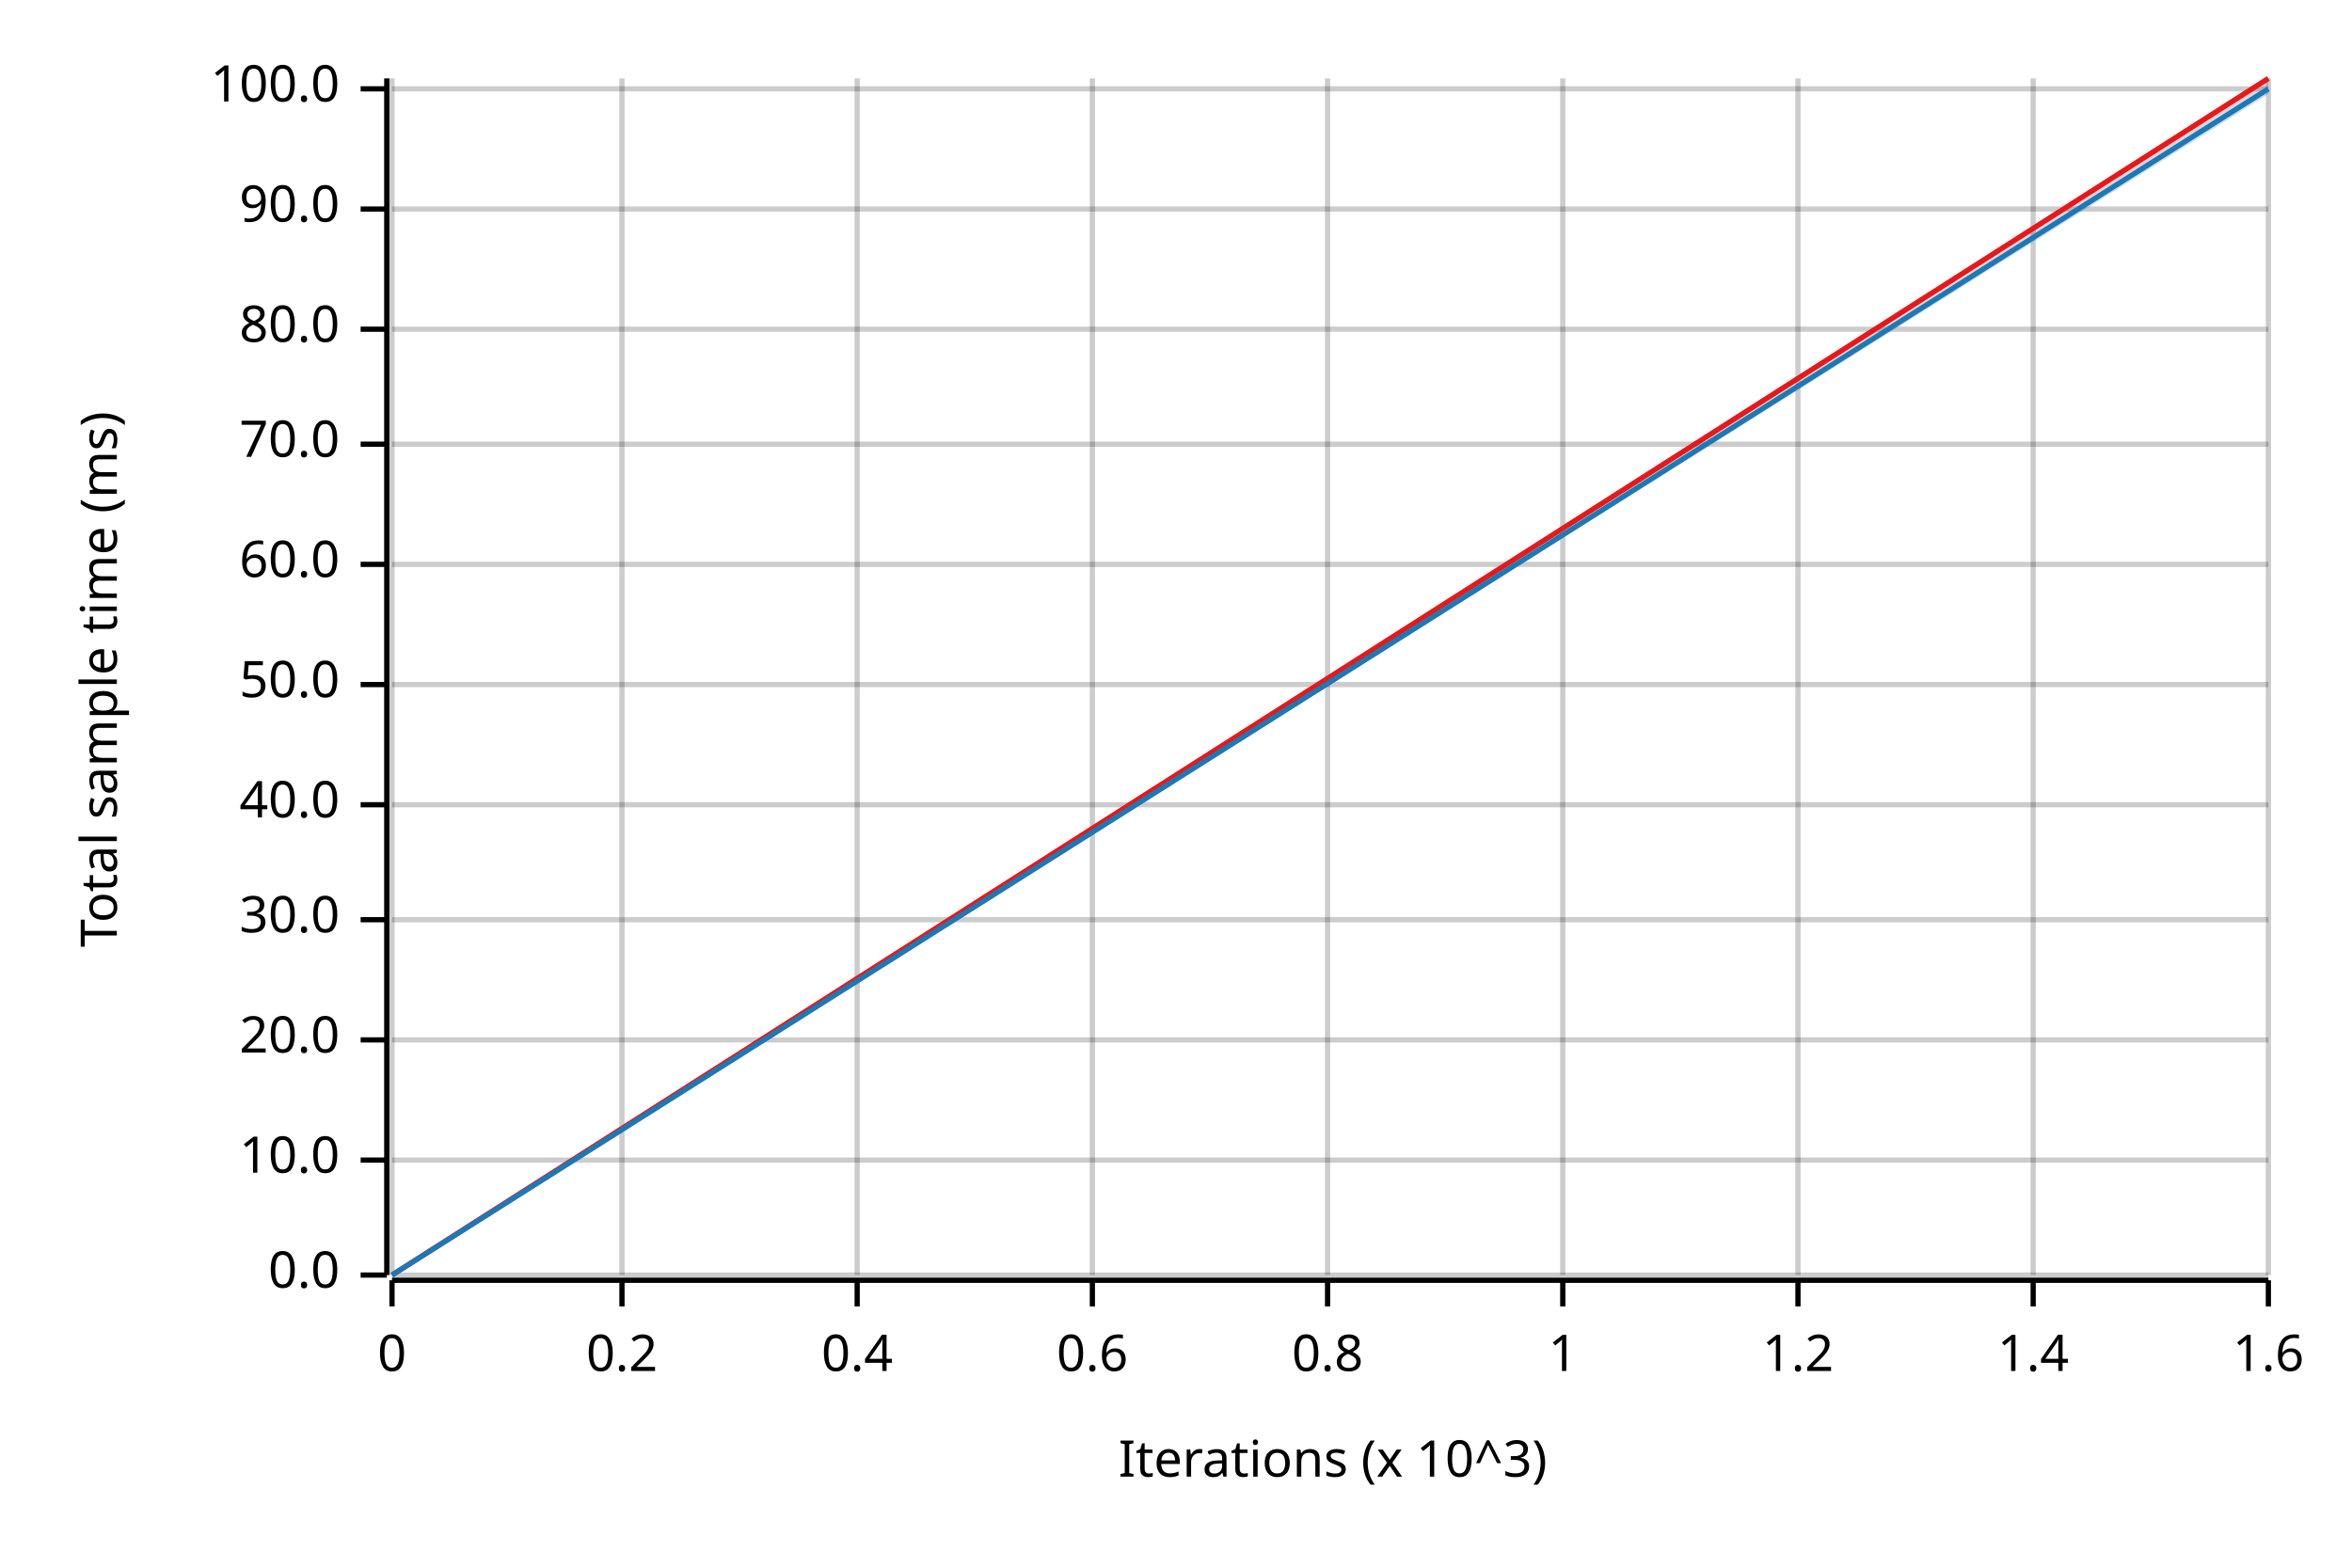
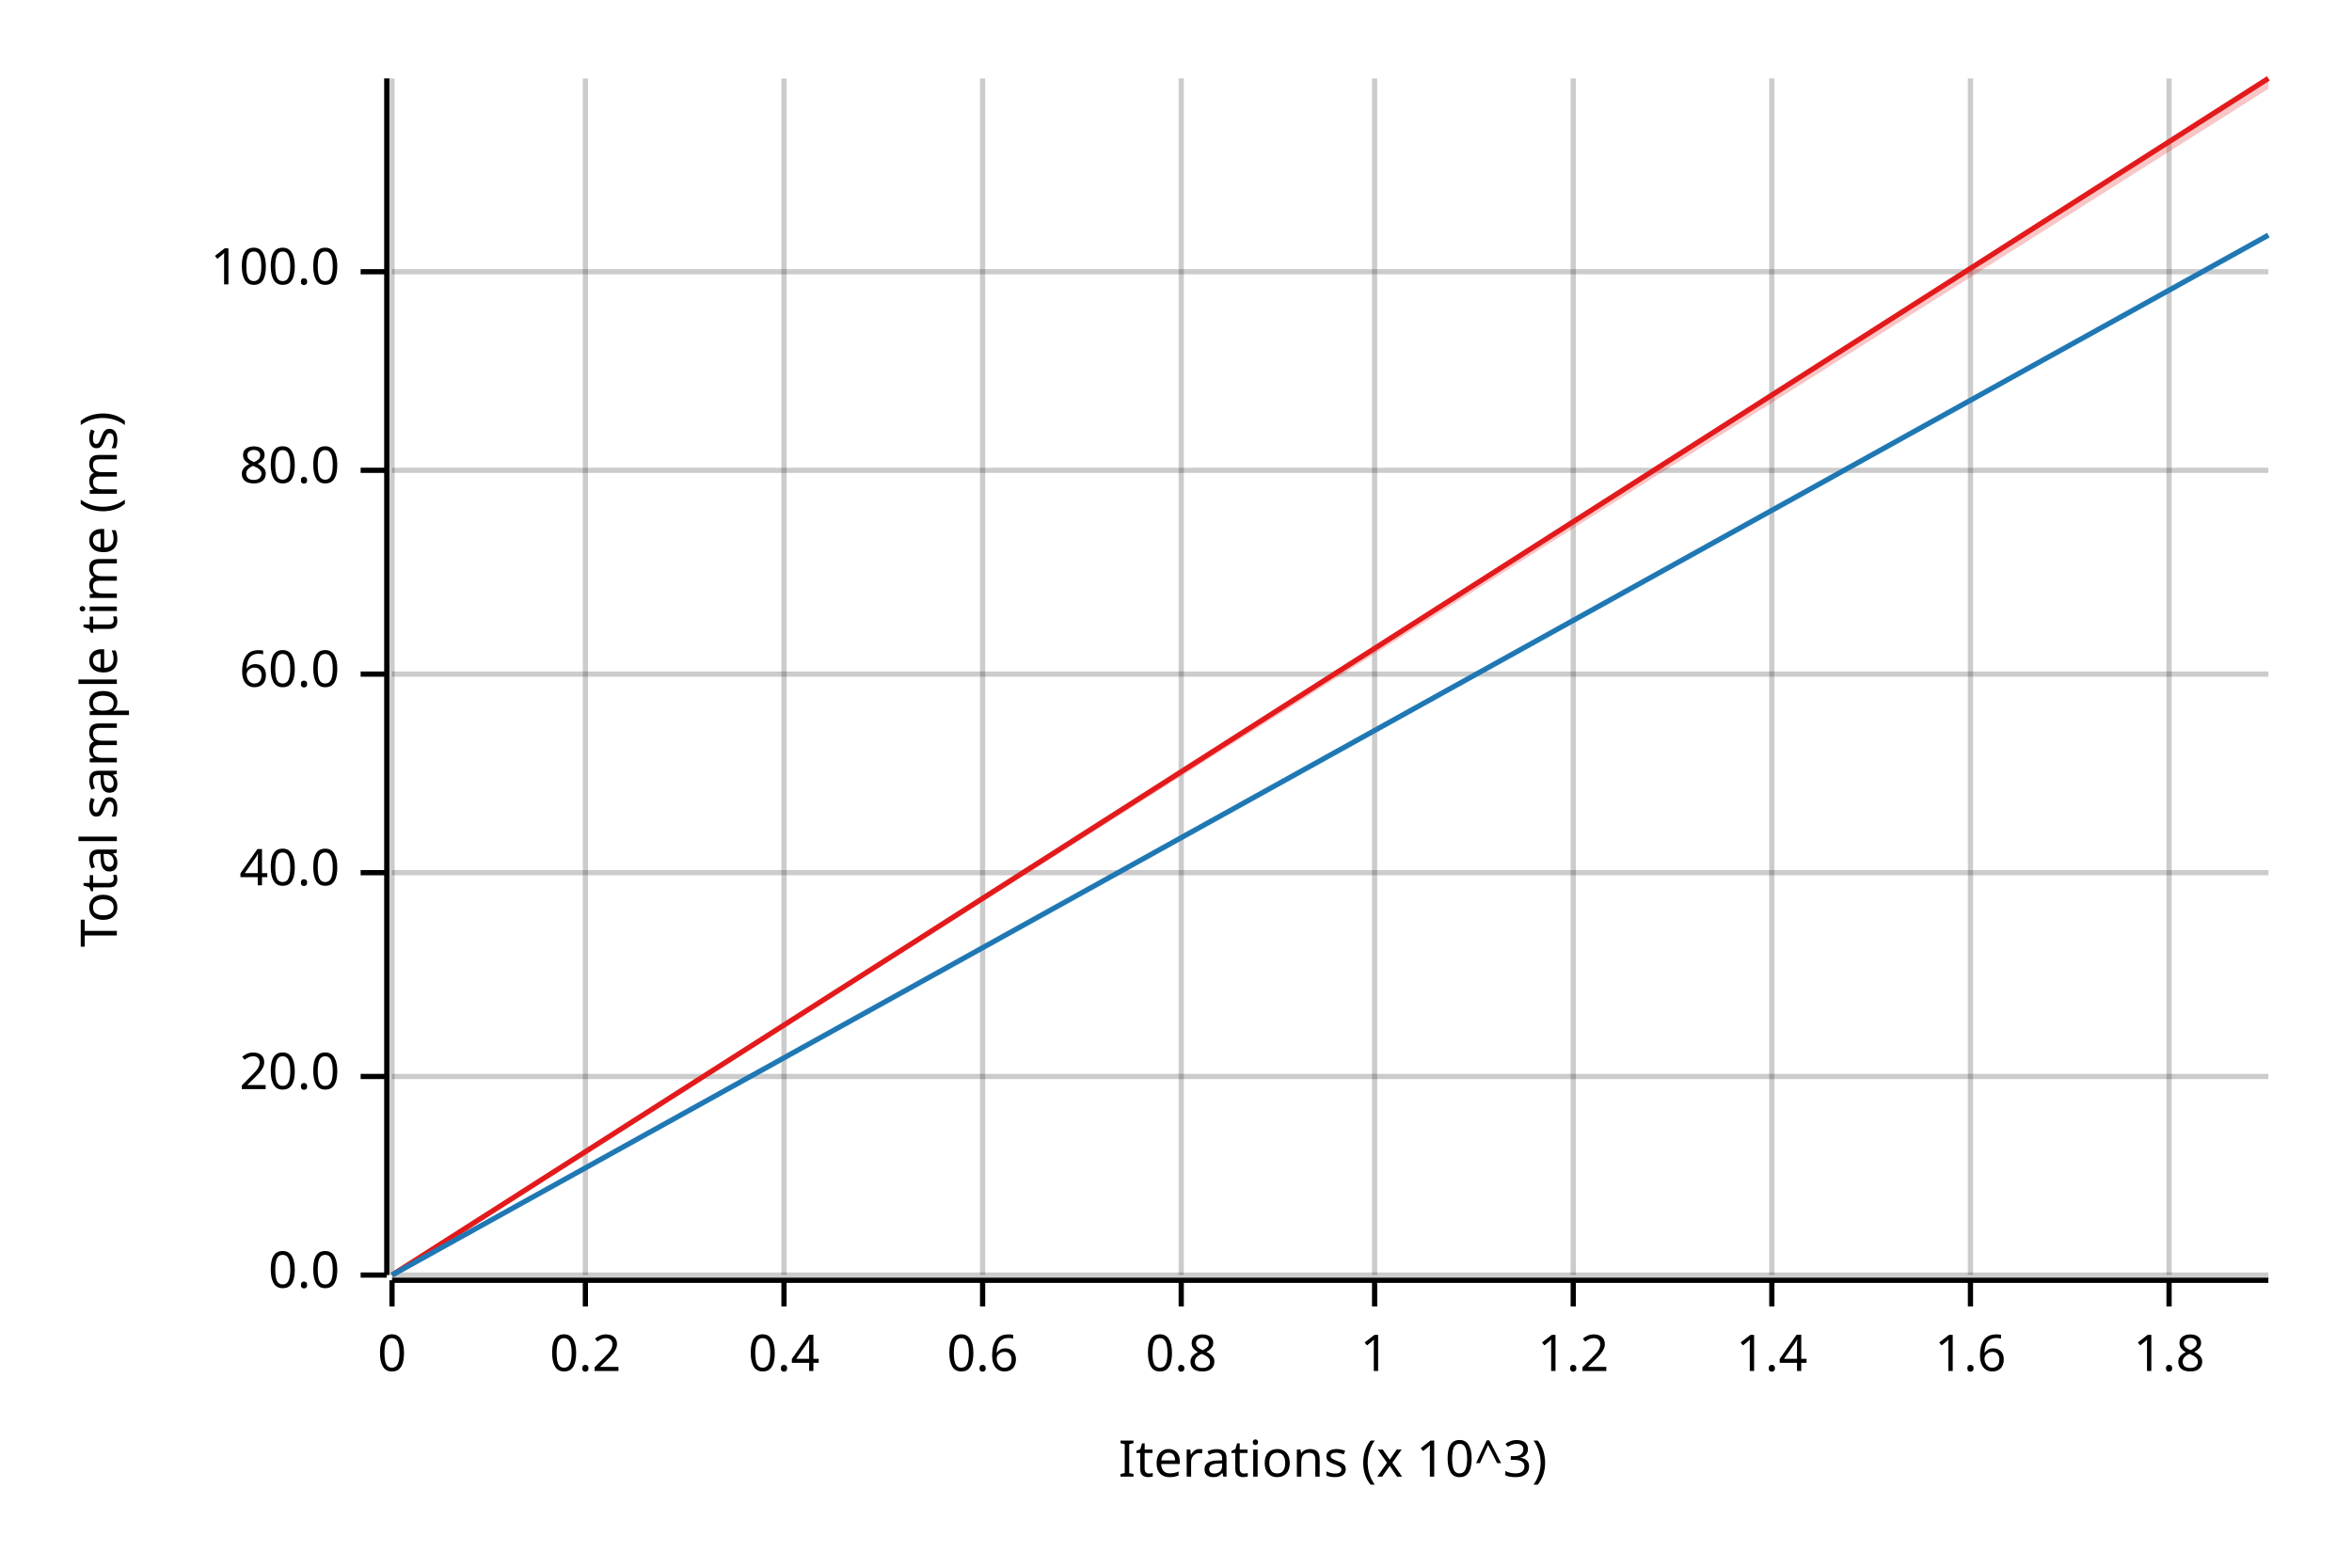
<svg xmlns="http://www.w3.org/2000/svg" width="450" height="300" viewBox="0 0 450 300">
  <text x="15" y="130" dy="0.76em" text-anchor="middle" font-family="sans-serif" font-size="9.677" opacity="1" fill="#000000" transform="rotate(270, 15, 130)">
Total sample time (ms)
</text>
  <text x="255" y="285" dy="-0.5ex" text-anchor="middle" font-family="sans-serif" font-size="9.677" opacity="1" fill="#000000">
Iterations (x 10^3)
</text>
  <line opacity="0.2" stroke="#000000" stroke-width="1" x1="75" y1="244" x2="75" y2="15" />
-   <line opacity="0.2" stroke="#000000" stroke-width="1" x1="119" y1="244" x2="119" y2="15" />
-   <line opacity="0.2" stroke="#000000" stroke-width="1" x1="164" y1="244" x2="164" y2="15" />
-   <line opacity="0.2" stroke="#000000" stroke-width="1" x1="209" y1="244" x2="209" y2="15" />
-   <line opacity="0.2" stroke="#000000" stroke-width="1" x1="254" y1="244" x2="254" y2="15" />
-   <line opacity="0.2" stroke="#000000" stroke-width="1" x1="299" y1="244" x2="299" y2="15" />
-   <line opacity="0.2" stroke="#000000" stroke-width="1" x1="344" y1="244" x2="344" y2="15" />
-   <line opacity="0.2" stroke="#000000" stroke-width="1" x1="389" y1="244" x2="389" y2="15" />
-   <line opacity="0.2" stroke="#000000" stroke-width="1" x1="434" y1="244" x2="434" y2="15" />
+   <line opacity="0.2" stroke="#000000" stroke-width="1" x1="112" y1="244" x2="112" y2="15" />
+   <line opacity="0.2" stroke="#000000" stroke-width="1" x1="150" y1="244" x2="150" y2="15" />
+   <line opacity="0.2" stroke="#000000" stroke-width="1" x1="188" y1="244" x2="188" y2="15" />
+   <line opacity="0.2" stroke="#000000" stroke-width="1" x1="226" y1="244" x2="226" y2="15" />
+   <line opacity="0.2" stroke="#000000" stroke-width="1" x1="263" y1="244" x2="263" y2="15" />
+   <line opacity="0.2" stroke="#000000" stroke-width="1" x1="301" y1="244" x2="301" y2="15" />
+   <line opacity="0.2" stroke="#000000" stroke-width="1" x1="339" y1="244" x2="339" y2="15" />
+   <line opacity="0.2" stroke="#000000" stroke-width="1" x1="377" y1="244" x2="377" y2="15" />
+   <line opacity="0.2" stroke="#000000" stroke-width="1" x1="415" y1="244" x2="415" y2="15" />
  <line opacity="0.2" stroke="#000000" stroke-width="1" x1="75" y1="244" x2="434" y2="244" />
-   <line opacity="0.2" stroke="#000000" stroke-width="1" x1="75" y1="222" x2="434" y2="222" />
-   <line opacity="0.2" stroke="#000000" stroke-width="1" x1="75" y1="199" x2="434" y2="199" />
-   <line opacity="0.2" stroke="#000000" stroke-width="1" x1="75" y1="176" x2="434" y2="176" />
-   <line opacity="0.2" stroke="#000000" stroke-width="1" x1="75" y1="154" x2="434" y2="154" />
-   <line opacity="0.2" stroke="#000000" stroke-width="1" x1="75" y1="131" x2="434" y2="131" />
-   <line opacity="0.2" stroke="#000000" stroke-width="1" x1="75" y1="108" x2="434" y2="108" />
-   <line opacity="0.2" stroke="#000000" stroke-width="1" x1="75" y1="85" x2="434" y2="85" />
-   <line opacity="0.2" stroke="#000000" stroke-width="1" x1="75" y1="63" x2="434" y2="63" />
-   <line opacity="0.2" stroke="#000000" stroke-width="1" x1="75" y1="40" x2="434" y2="40" />
-   <line opacity="0.2" stroke="#000000" stroke-width="1" x1="75" y1="17" x2="434" y2="17" />
+   <line opacity="0.2" stroke="#000000" stroke-width="1" x1="75" y1="206" x2="434" y2="206" />
+   <line opacity="0.2" stroke="#000000" stroke-width="1" x1="75" y1="167" x2="434" y2="167" />
+   <line opacity="0.2" stroke="#000000" stroke-width="1" x1="75" y1="129" x2="434" y2="129" />
+   <line opacity="0.2" stroke="#000000" stroke-width="1" x1="75" y1="90" x2="434" y2="90" />
+   <line opacity="0.2" stroke="#000000" stroke-width="1" x1="75" y1="52" x2="434" y2="52" />
  <polyline fill="none" opacity="1" stroke="#000000" stroke-width="1" points="74,15 74,244 " />
  <text x="65" y="244" dy="0.5ex" text-anchor="end" font-family="sans-serif" font-size="9.677" opacity="1" fill="#000000">
0.0
</text>
  <polyline fill="none" opacity="1" stroke="#000000" stroke-width="1" points="69,244 74,244 " />
-   <text x="65" y="222" dy="0.5ex" text-anchor="end" font-family="sans-serif" font-size="9.677" opacity="1" fill="#000000">
- 10.0
- </text>
-   <polyline fill="none" opacity="1" stroke="#000000" stroke-width="1" points="69,222 74,222 " />
-   <text x="65" y="199" dy="0.5ex" text-anchor="end" font-family="sans-serif" font-size="9.677" opacity="1" fill="#000000">
+   <text x="65" y="206" dy="0.5ex" text-anchor="end" font-family="sans-serif" font-size="9.677" opacity="1" fill="#000000">
20.0
</text>
-   <polyline fill="none" opacity="1" stroke="#000000" stroke-width="1" points="69,199 74,199 " />
-   <text x="65" y="176" dy="0.5ex" text-anchor="end" font-family="sans-serif" font-size="9.677" opacity="1" fill="#000000">
- 30.0
- </text>
-   <polyline fill="none" opacity="1" stroke="#000000" stroke-width="1" points="69,176 74,176 " />
-   <text x="65" y="154" dy="0.5ex" text-anchor="end" font-family="sans-serif" font-size="9.677" opacity="1" fill="#000000">
+   <polyline fill="none" opacity="1" stroke="#000000" stroke-width="1" points="69,206 74,206 " />
+   <text x="65" y="167" dy="0.5ex" text-anchor="end" font-family="sans-serif" font-size="9.677" opacity="1" fill="#000000">
40.0
</text>
-   <polyline fill="none" opacity="1" stroke="#000000" stroke-width="1" points="69,154 74,154 " />
-   <text x="65" y="131" dy="0.5ex" text-anchor="end" font-family="sans-serif" font-size="9.677" opacity="1" fill="#000000">
- 50.0
- </text>
-   <polyline fill="none" opacity="1" stroke="#000000" stroke-width="1" points="69,131 74,131 " />
-   <text x="65" y="108" dy="0.5ex" text-anchor="end" font-family="sans-serif" font-size="9.677" opacity="1" fill="#000000">
+   <polyline fill="none" opacity="1" stroke="#000000" stroke-width="1" points="69,167 74,167 " />
+   <text x="65" y="129" dy="0.5ex" text-anchor="end" font-family="sans-serif" font-size="9.677" opacity="1" fill="#000000">
60.0
</text>
-   <polyline fill="none" opacity="1" stroke="#000000" stroke-width="1" points="69,108 74,108 " />
-   <text x="65" y="85" dy="0.5ex" text-anchor="end" font-family="sans-serif" font-size="9.677" opacity="1" fill="#000000">
- 70.0
- </text>
-   <polyline fill="none" opacity="1" stroke="#000000" stroke-width="1" points="69,85 74,85 " />
-   <text x="65" y="63" dy="0.5ex" text-anchor="end" font-family="sans-serif" font-size="9.677" opacity="1" fill="#000000">
+   <polyline fill="none" opacity="1" stroke="#000000" stroke-width="1" points="69,129 74,129 " />
+   <text x="65" y="90" dy="0.5ex" text-anchor="end" font-family="sans-serif" font-size="9.677" opacity="1" fill="#000000">
80.0
</text>
-   <polyline fill="none" opacity="1" stroke="#000000" stroke-width="1" points="69,63 74,63 " />
-   <text x="65" y="40" dy="0.5ex" text-anchor="end" font-family="sans-serif" font-size="9.677" opacity="1" fill="#000000">
- 90.0
- </text>
-   <polyline fill="none" opacity="1" stroke="#000000" stroke-width="1" points="69,40 74,40 " />
-   <text x="65" y="17" dy="0.5ex" text-anchor="end" font-family="sans-serif" font-size="9.677" opacity="1" fill="#000000">
+   <polyline fill="none" opacity="1" stroke="#000000" stroke-width="1" points="69,90 74,90 " />
+   <text x="65" y="52" dy="0.5ex" text-anchor="end" font-family="sans-serif" font-size="9.677" opacity="1" fill="#000000">
100.0
</text>
-   <polyline fill="none" opacity="1" stroke="#000000" stroke-width="1" points="69,17 74,17 " />
+   <polyline fill="none" opacity="1" stroke="#000000" stroke-width="1" points="69,52 74,52 " />
  <polyline fill="none" opacity="1" stroke="#000000" stroke-width="1" points="75,245 434,245 " />
  <text x="75" y="255" dy="0.76em" text-anchor="middle" font-family="sans-serif" font-size="9.677" opacity="1" fill="#000000">
0
</text>
  <polyline fill="none" opacity="1" stroke="#000000" stroke-width="1" points="75,245 75,250 " />
-   <text x="119" y="255" dy="0.76em" text-anchor="middle" font-family="sans-serif" font-size="9.677" opacity="1" fill="#000000">
+   <text x="112" y="255" dy="0.76em" text-anchor="middle" font-family="sans-serif" font-size="9.677" opacity="1" fill="#000000">
0.2
</text>
-   <polyline fill="none" opacity="1" stroke="#000000" stroke-width="1" points="119,245 119,250 " />
-   <text x="164" y="255" dy="0.76em" text-anchor="middle" font-family="sans-serif" font-size="9.677" opacity="1" fill="#000000">
+   <polyline fill="none" opacity="1" stroke="#000000" stroke-width="1" points="112,245 112,250 " />
+   <text x="150" y="255" dy="0.76em" text-anchor="middle" font-family="sans-serif" font-size="9.677" opacity="1" fill="#000000">
0.4
</text>
-   <polyline fill="none" opacity="1" stroke="#000000" stroke-width="1" points="164,245 164,250 " />
-   <text x="209" y="255" dy="0.76em" text-anchor="middle" font-family="sans-serif" font-size="9.677" opacity="1" fill="#000000">
+   <polyline fill="none" opacity="1" stroke="#000000" stroke-width="1" points="150,245 150,250 " />
+   <text x="188" y="255" dy="0.76em" text-anchor="middle" font-family="sans-serif" font-size="9.677" opacity="1" fill="#000000">
0.6
</text>
-   <polyline fill="none" opacity="1" stroke="#000000" stroke-width="1" points="209,245 209,250 " />
-   <text x="254" y="255" dy="0.76em" text-anchor="middle" font-family="sans-serif" font-size="9.677" opacity="1" fill="#000000">
+   <polyline fill="none" opacity="1" stroke="#000000" stroke-width="1" points="188,245 188,250 " />
+   <text x="226" y="255" dy="0.76em" text-anchor="middle" font-family="sans-serif" font-size="9.677" opacity="1" fill="#000000">
0.8
</text>
-   <polyline fill="none" opacity="1" stroke="#000000" stroke-width="1" points="254,245 254,250 " />
-   <text x="299" y="255" dy="0.76em" text-anchor="middle" font-family="sans-serif" font-size="9.677" opacity="1" fill="#000000">
+   <polyline fill="none" opacity="1" stroke="#000000" stroke-width="1" points="226,245 226,250 " />
+   <text x="263" y="255" dy="0.76em" text-anchor="middle" font-family="sans-serif" font-size="9.677" opacity="1" fill="#000000">
1
</text>
-   <polyline fill="none" opacity="1" stroke="#000000" stroke-width="1" points="299,245 299,250 " />
-   <text x="344" y="255" dy="0.76em" text-anchor="middle" font-family="sans-serif" font-size="9.677" opacity="1" fill="#000000">
+   <polyline fill="none" opacity="1" stroke="#000000" stroke-width="1" points="263,245 263,250 " />
+   <text x="301" y="255" dy="0.76em" text-anchor="middle" font-family="sans-serif" font-size="9.677" opacity="1" fill="#000000">
1.2
</text>
-   <polyline fill="none" opacity="1" stroke="#000000" stroke-width="1" points="344,245 344,250 " />
-   <text x="389" y="255" dy="0.76em" text-anchor="middle" font-family="sans-serif" font-size="9.677" opacity="1" fill="#000000">
+   <polyline fill="none" opacity="1" stroke="#000000" stroke-width="1" points="301,245 301,250 " />
+   <text x="339" y="255" dy="0.76em" text-anchor="middle" font-family="sans-serif" font-size="9.677" opacity="1" fill="#000000">
1.4
</text>
-   <polyline fill="none" opacity="1" stroke="#000000" stroke-width="1" points="389,245 389,250 " />
-   <text x="434" y="255" dy="0.76em" text-anchor="middle" font-family="sans-serif" font-size="9.677" opacity="1" fill="#000000">
+   <polyline fill="none" opacity="1" stroke="#000000" stroke-width="1" points="339,245 339,250 " />
+   <text x="377" y="255" dy="0.76em" text-anchor="middle" font-family="sans-serif" font-size="9.677" opacity="1" fill="#000000">
1.6
</text>
-   <polyline fill="none" opacity="1" stroke="#000000" stroke-width="1" points="434,245 434,250 " />
+   <polyline fill="none" opacity="1" stroke="#000000" stroke-width="1" points="377,245 377,250 " />
+   <text x="415" y="255" dy="0.76em" text-anchor="middle" font-family="sans-serif" font-size="9.677" opacity="1" fill="#000000">
+ 1.8
+ </text>
+   <polyline fill="none" opacity="1" stroke="#000000" stroke-width="1" points="415,245 415,250 " />
  <polyline fill="none" opacity="1" stroke="#E31A1C" stroke-width="1" points="75,244 434,15 " />
-   <polygon opacity="0.25" fill="#E31A1C" points="75,244 434,16 434,15 " />
-   <polyline fill="none" opacity="1" stroke="#1F78B4" stroke-width="1" points="75,244 434,17 " />
-   <polygon opacity="0.25" fill="#1F78B4" points="75,244 434,18 434,16 " />
+   <polygon opacity="0.25" fill="#E31A1C" points="75,244 434,17 434,15 " />
+   <polyline fill="none" opacity="1" stroke="#1F78B4" stroke-width="1" points="75,244 434,45 " />
+   <polygon opacity="0.25" fill="#1F78B4" points="75,244 434,45 434,45 " />
</svg>
